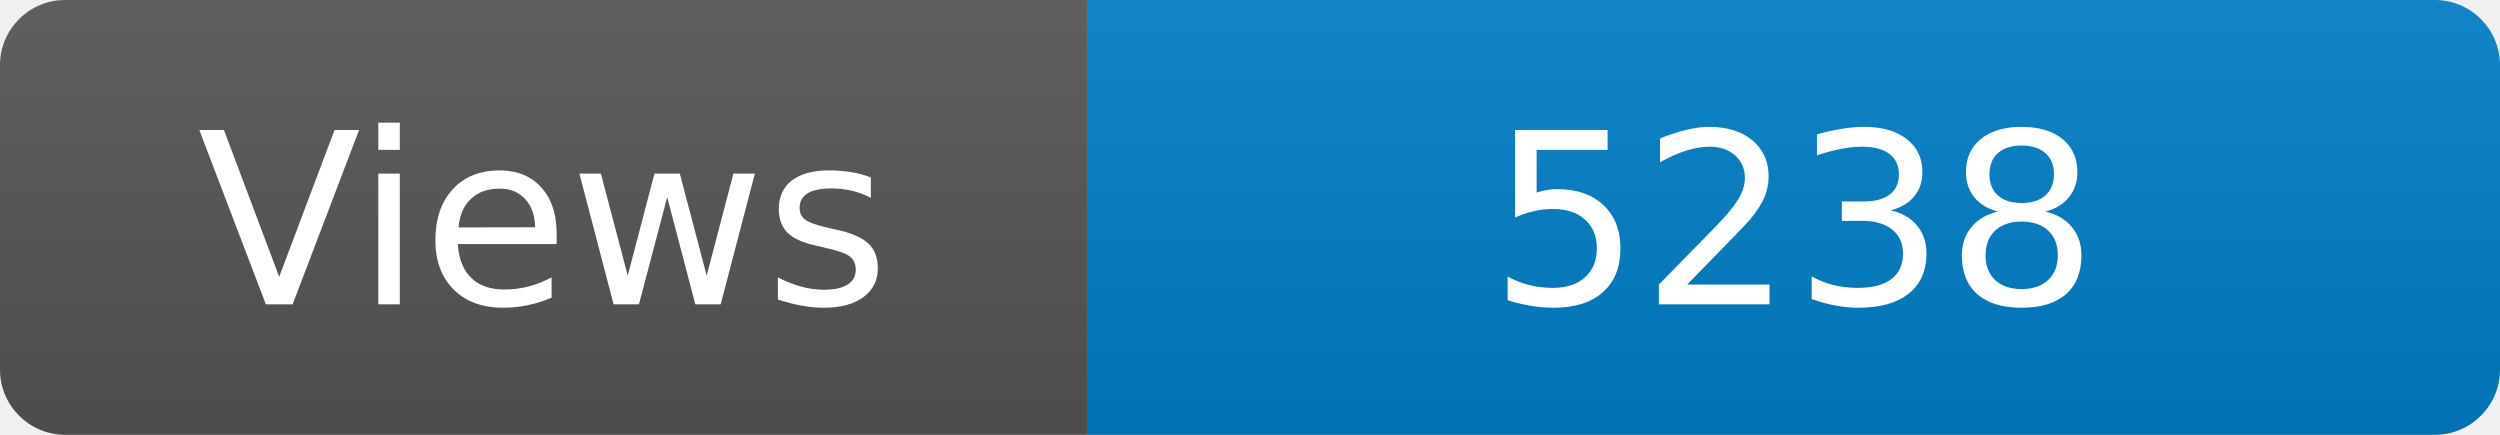
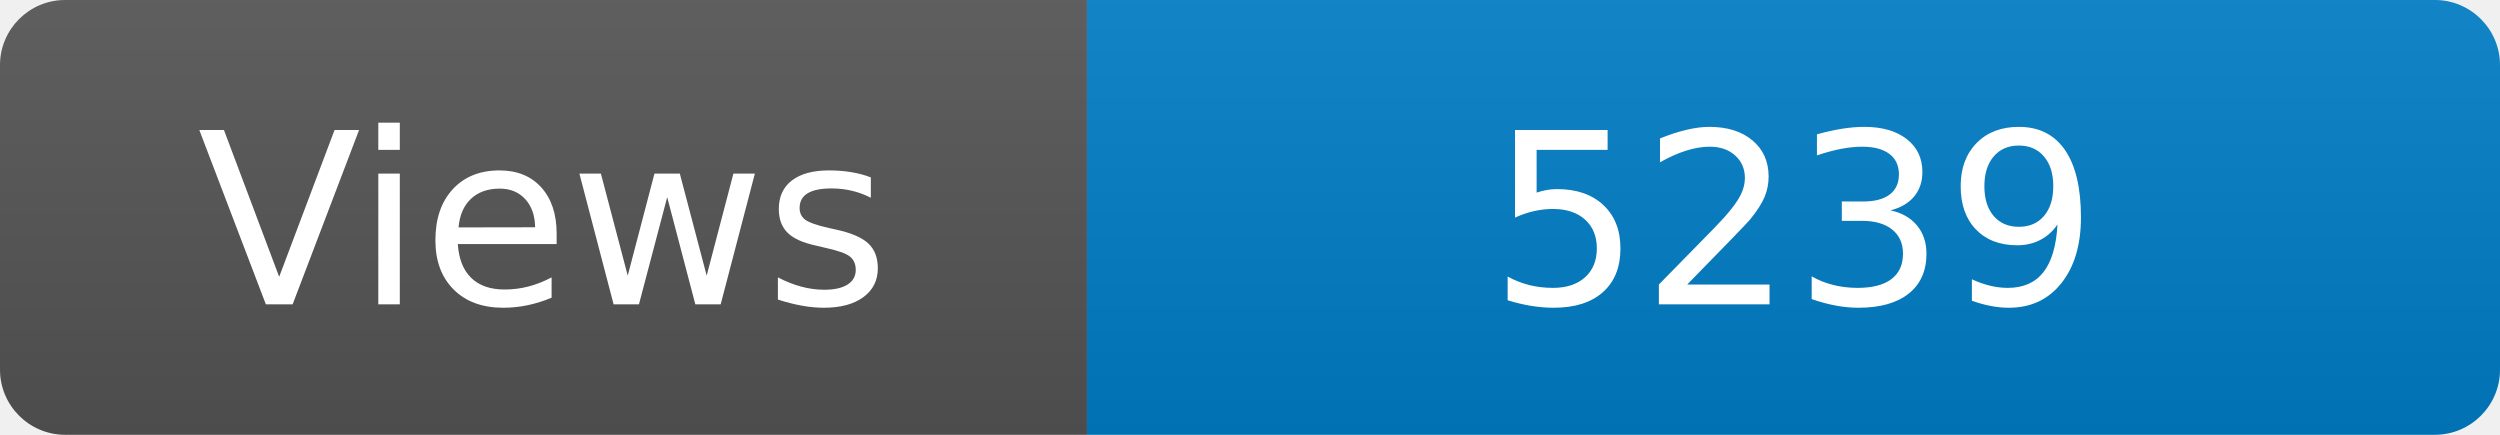
<svg xmlns="http://www.w3.org/2000/svg" width="115" height="20" role="img" aria-label="Maintained?: yes">
  <linearGradient id="s" x2="0" y2="100%">
    <stop offset="0" stop-color="#bbb" stop-opacity=".1" />
    <stop offset="1" stop-opacity=".1" />
  </linearGradient>
  <clipPath id="r">
    <rect width="115" height="20" rx="3" fill="#fff" />
  </clipPath>
  <g clip-path="url(#r)">
    <rect width="50" height="20" fill="#555" />
    <rect x="50" width="160" height="20" fill="#007ec6" />
    <rect width="115" height="20" fill="url(#s)" />
  </g>
  <g fill="#fff" text-anchor="middle" font-family="Verdana,Geneva,DejaVu Sans,sans-serif" font-size="110">
    <text x="250" y="140" transform="scale(.1)" fill="#fff">Views</text>
-     <text x="825" y="140" transform="scale(.1)" fill="#fff">5238</text>
+     <text x="825" y="140" transform="scale(.1)" fill="#fff">5239</text>
  </g>
</svg>
